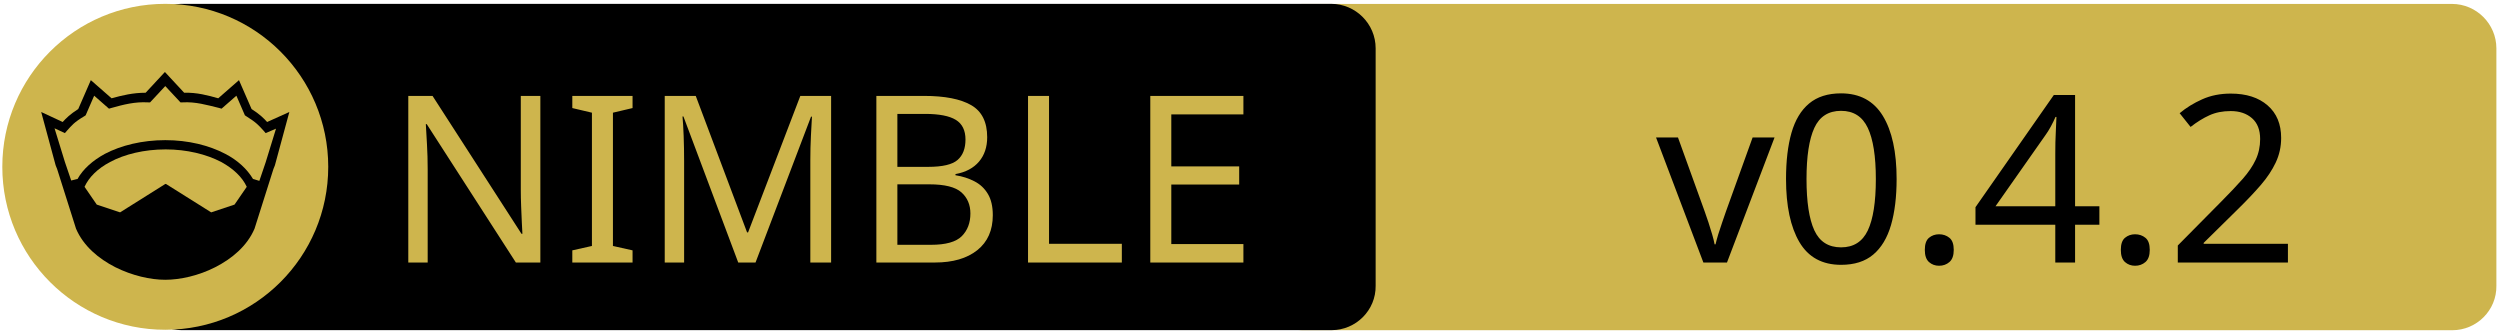
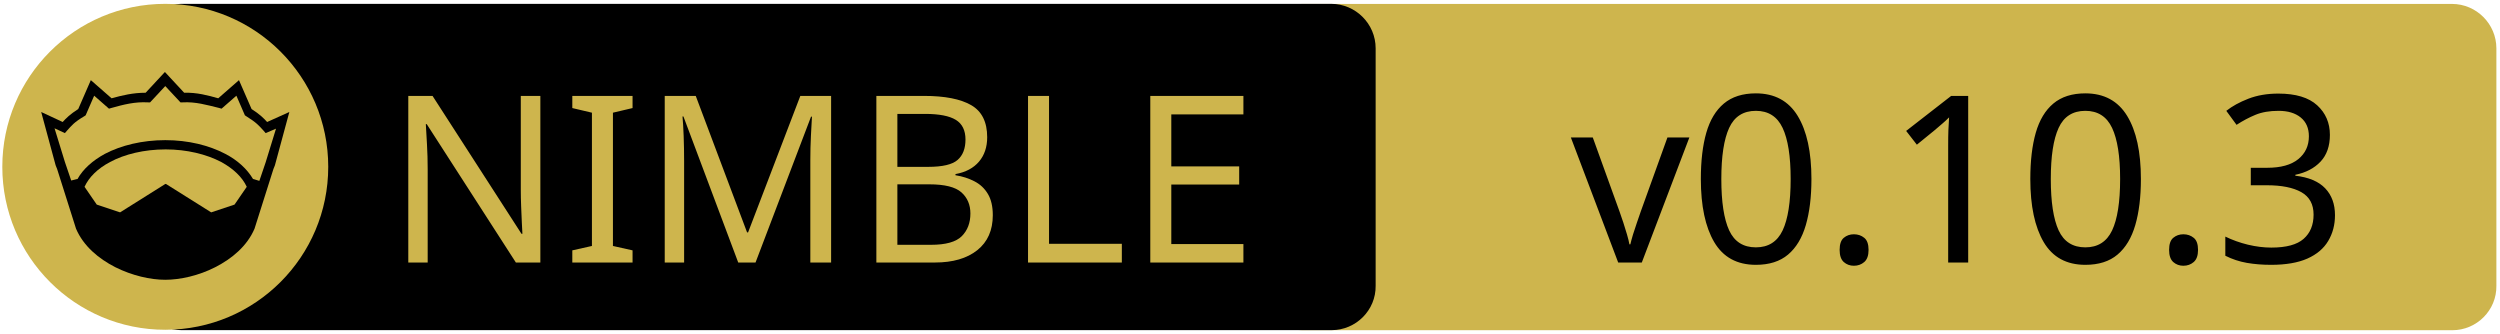
<svg xmlns="http://www.w3.org/2000/svg" width="675" height="90" xml:space="preserve" version="1.1">
  <g>
    <path fill="#CEB54D" id="svg_15" d="m662.123,89.159l-310.5,0c-6.6,0 -12,-5.4 -12,-12l0,-64.1c0,-6.6 5.4,-12 12,-12l310.4,0c6.6,0 12,5.4 12,12l0,64.1c0.1,6.6 -5.3,12 -11.9,12z" />
    <path id="svg_1" d="m359.524,89.139l-310.5,0c-6.6,0 -12,-5.4 -12,-12l0,-64.1c0,-6.6 5.4,-12 12,-12l310.4,0c6.6,0 12,5.4 12,12l0,64.1c0.1,6.6 -5.3,12 -11.9,12z" />
    <rect id="svg_2" fill="none" height="45.9" width="315.3" class="st0" y="24.539" x="60.224" />
    <circle id="svg_4" fill="#CEB54D" r="44" cy="45.039" cx="44.624" class="st1" />
    <g id="XMLID_4_">
      <path id="svg_5" d="m78.124,30.239l-3.9,14.4l-0.4,1l-5.1,16.1c0,0 0,0 0,0c-2,4.7 -6.1,8.1 -10.6,10.4c-4.5,2.3 -9.5,3.4 -13.5,3.4c-4,0 -8.9,-1.1 -13.5,-3.4c-4.5,-2.3 -8.6,-5.7 -10.6,-10.4c0,0 0,0 0,0l-5.1,-16.1l-0.4,-1l-3.9,-14.4l5.8,2.7c0.9,-1 2,-2.1 4.2,-3.5l3.4,-7.8l5.6,4.9c2.9,-0.8 5.8,-1.5 9.2,-1.5l5.2,-5.6l5.2,5.6c3.4,-0.1 6.4,0.7 9.2,1.5l5.6,-4.9l3.4,7.8c2.2,1.4 3.3,2.5 4.2,3.5l6,-2.7z" />
      <g id="XMLID_6_">
        <g id="svg_6">
          <path id="svg_7" fill="#CEB54D" d="m66.624,50.439l-3.3,4.8l-6.3,2.1l-12.1,-7.6c-0.1,-0.1 -0.3,-0.1 -0.4,0l-12.1,7.6l-6.3,-2.1l-3.3,-4.8c1.2,-2.6 3.5,-4.9 6.9,-6.7c3.9,-2.1 9.2,-3.4 15,-3.4c5.7,0 11,1.3 15,3.4c3.3,1.8 5.7,4.1 6.9,6.7z" class="st1" />
        </g>
        <g id="svg_8" />
      </g>
      <g id="XMLID_5_">
        <g id="svg_9">
          <path id="svg_10" fill="#CEB54D" d="m74.524,34.739l-2.8,9.1l-1.7,5l-1.6,-0.5c0,0 -0.1,0 -0.1,0c-1.6,-2.7 -4.2,-5.1 -7.5,-6.8c-4.4,-2.3 -10,-3.7 -16.2,-3.7c-6.2,0 -11.9,1.4 -16.3,3.7c-3.3,1.8 -5.9,4.1 -7.4,6.8c0,0 -0.1,0 -0.1,0l-1.6,0.4l-1.7,-5l-2.8,-9.1l2.8,1.3l0.6,-0.7c1.2,-1.3 1.8,-2.2 4.7,-3.9l0.3,-0.2l2.3,-5.3l4,3.5l0.7,-0.2c3.2,-0.9 6.3,-1.7 9.8,-1.5l0.6,0l4.1,-4.4l4.1,4.4l0.6,0c3.5,-0.2 6.5,0.7 9.8,1.5l0.7,0.2l4,-3.5l2.3,5.3l0.3,0.2c2.9,1.8 3.5,2.6 4.7,3.9l0.6,0.7l2.8,-1.2z" class="st1" />
        </g>
        <g id="svg_11" />
      </g>
    </g>
    <text x="-442" y="-350" id="svg_16" font-size="63px" font-family="'PT Sans Caption'" fill="#CEB54D" class="st1 st2 st3" transform="matrix(1 0 0 1 546.13 420.879)">NIMBLE</text>
-     <text x="-99.0" y="-350" id="svg_17" font-size="63px" font-family="'PT Sans Caption'" fill="#000000" class="st1 st2 st3" transform="matrix(1 0 0 1 546.13 420.879)">v0.4.2</text>
+     <text x="-122.0" y="-350" id="svg_17" font-size="63px" font-family="'PT Sans Caption'" fill="#000000" class="st1 st2 st3" transform="matrix(1 0 0 1 546.13 420.879)">v0.10.3</text>
  </g>
</svg>
